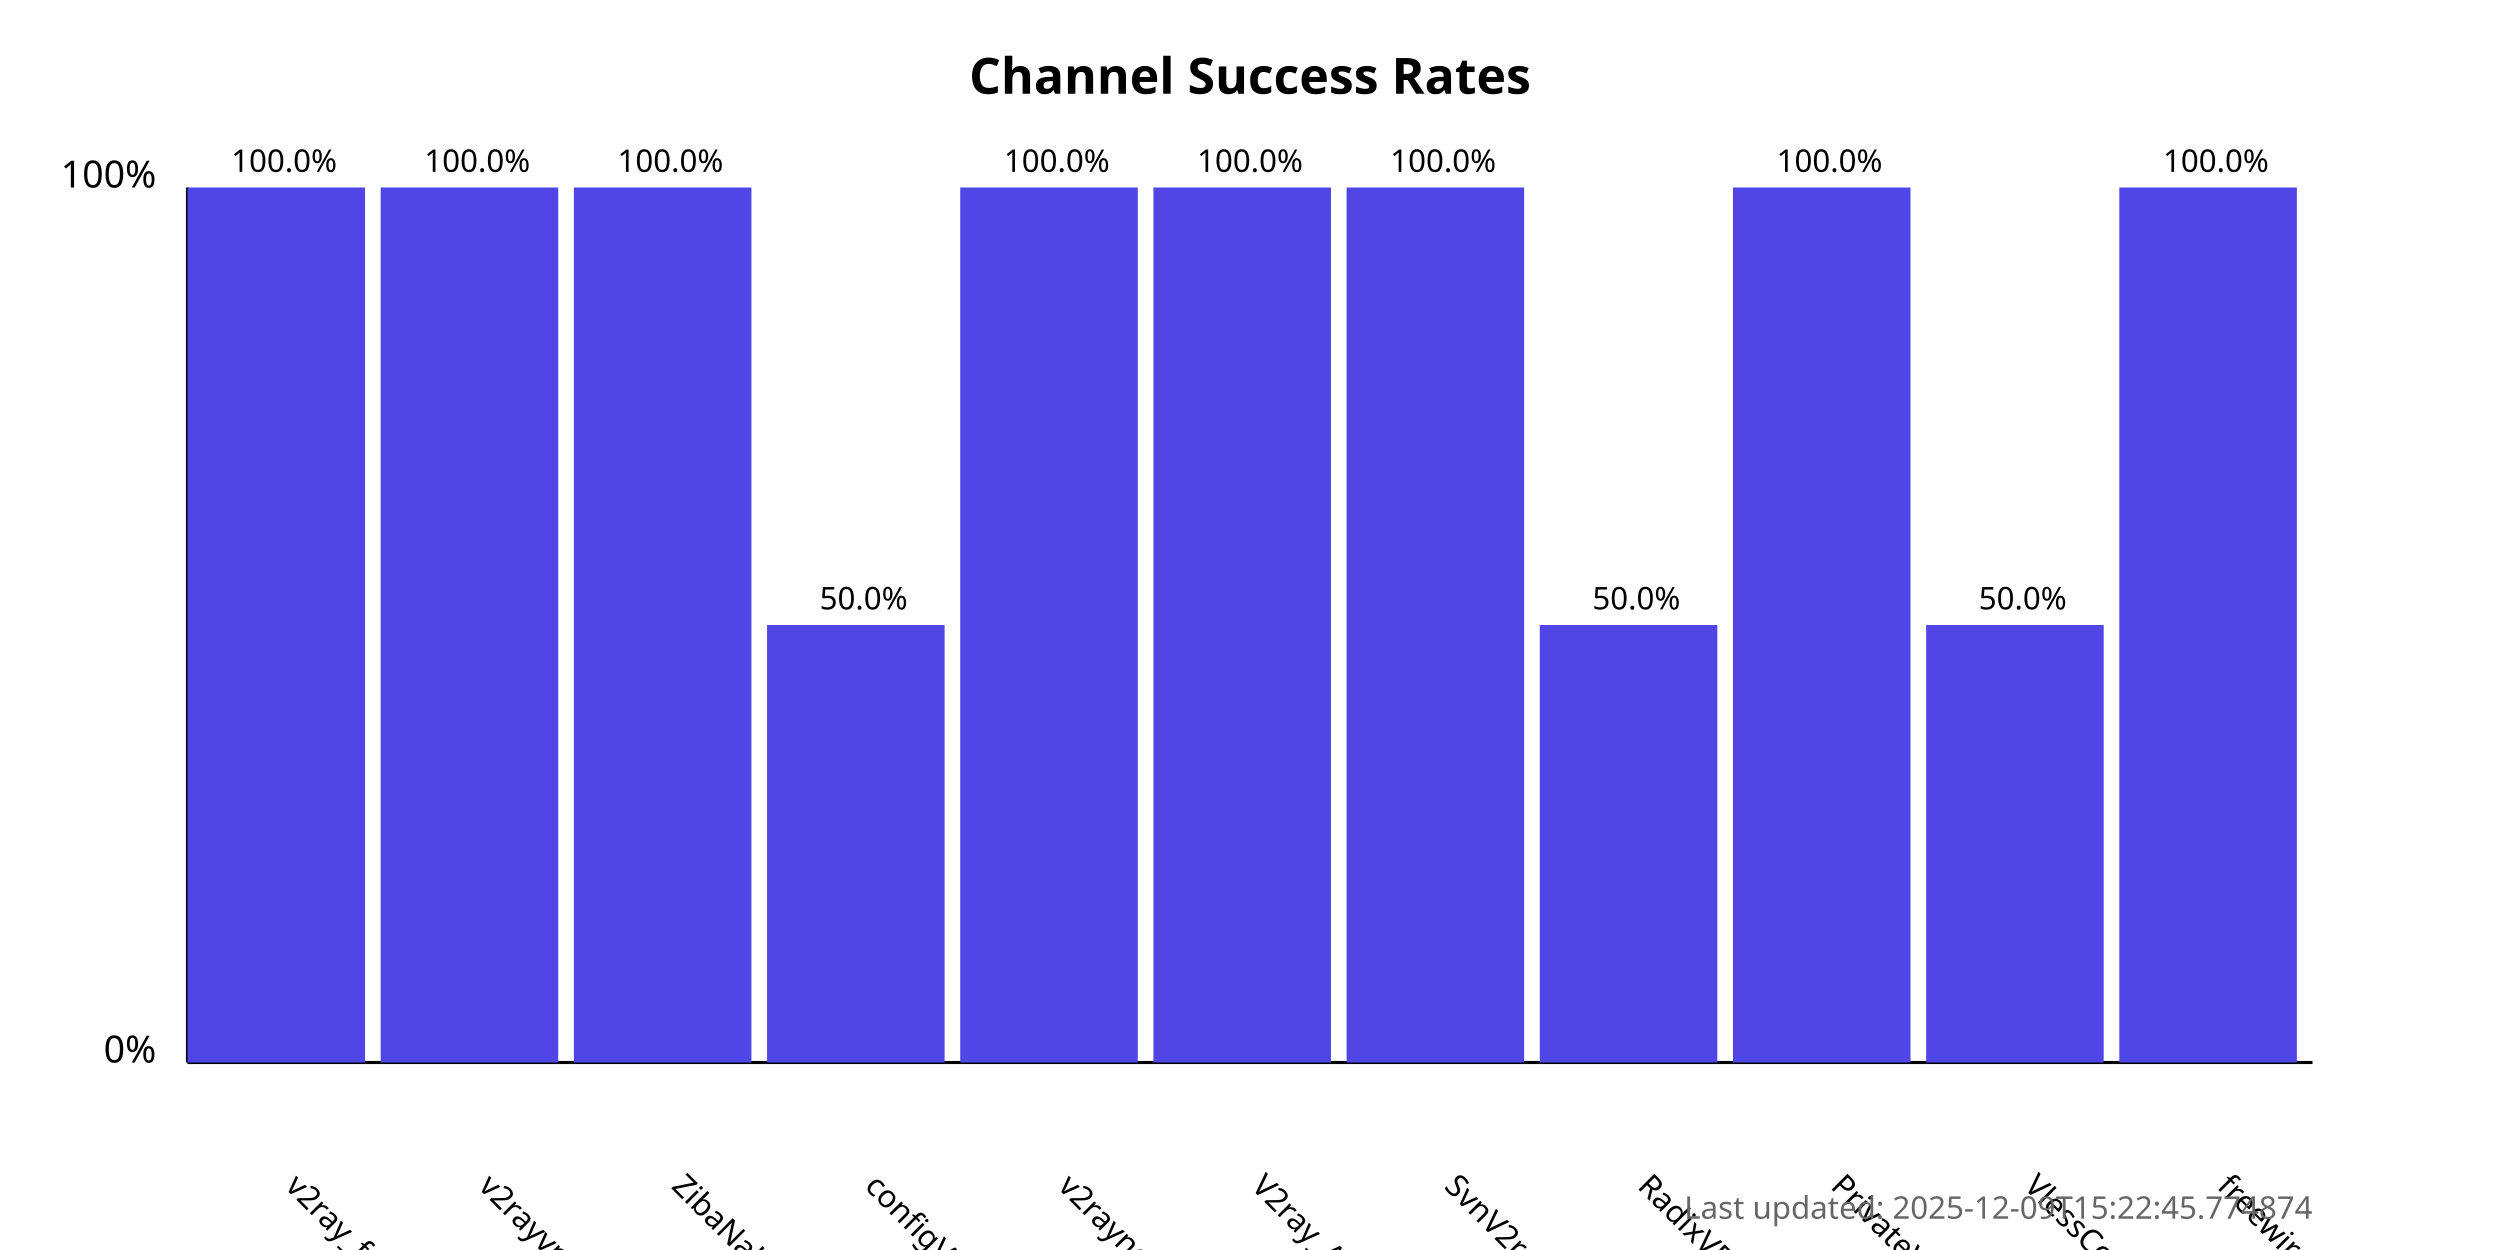
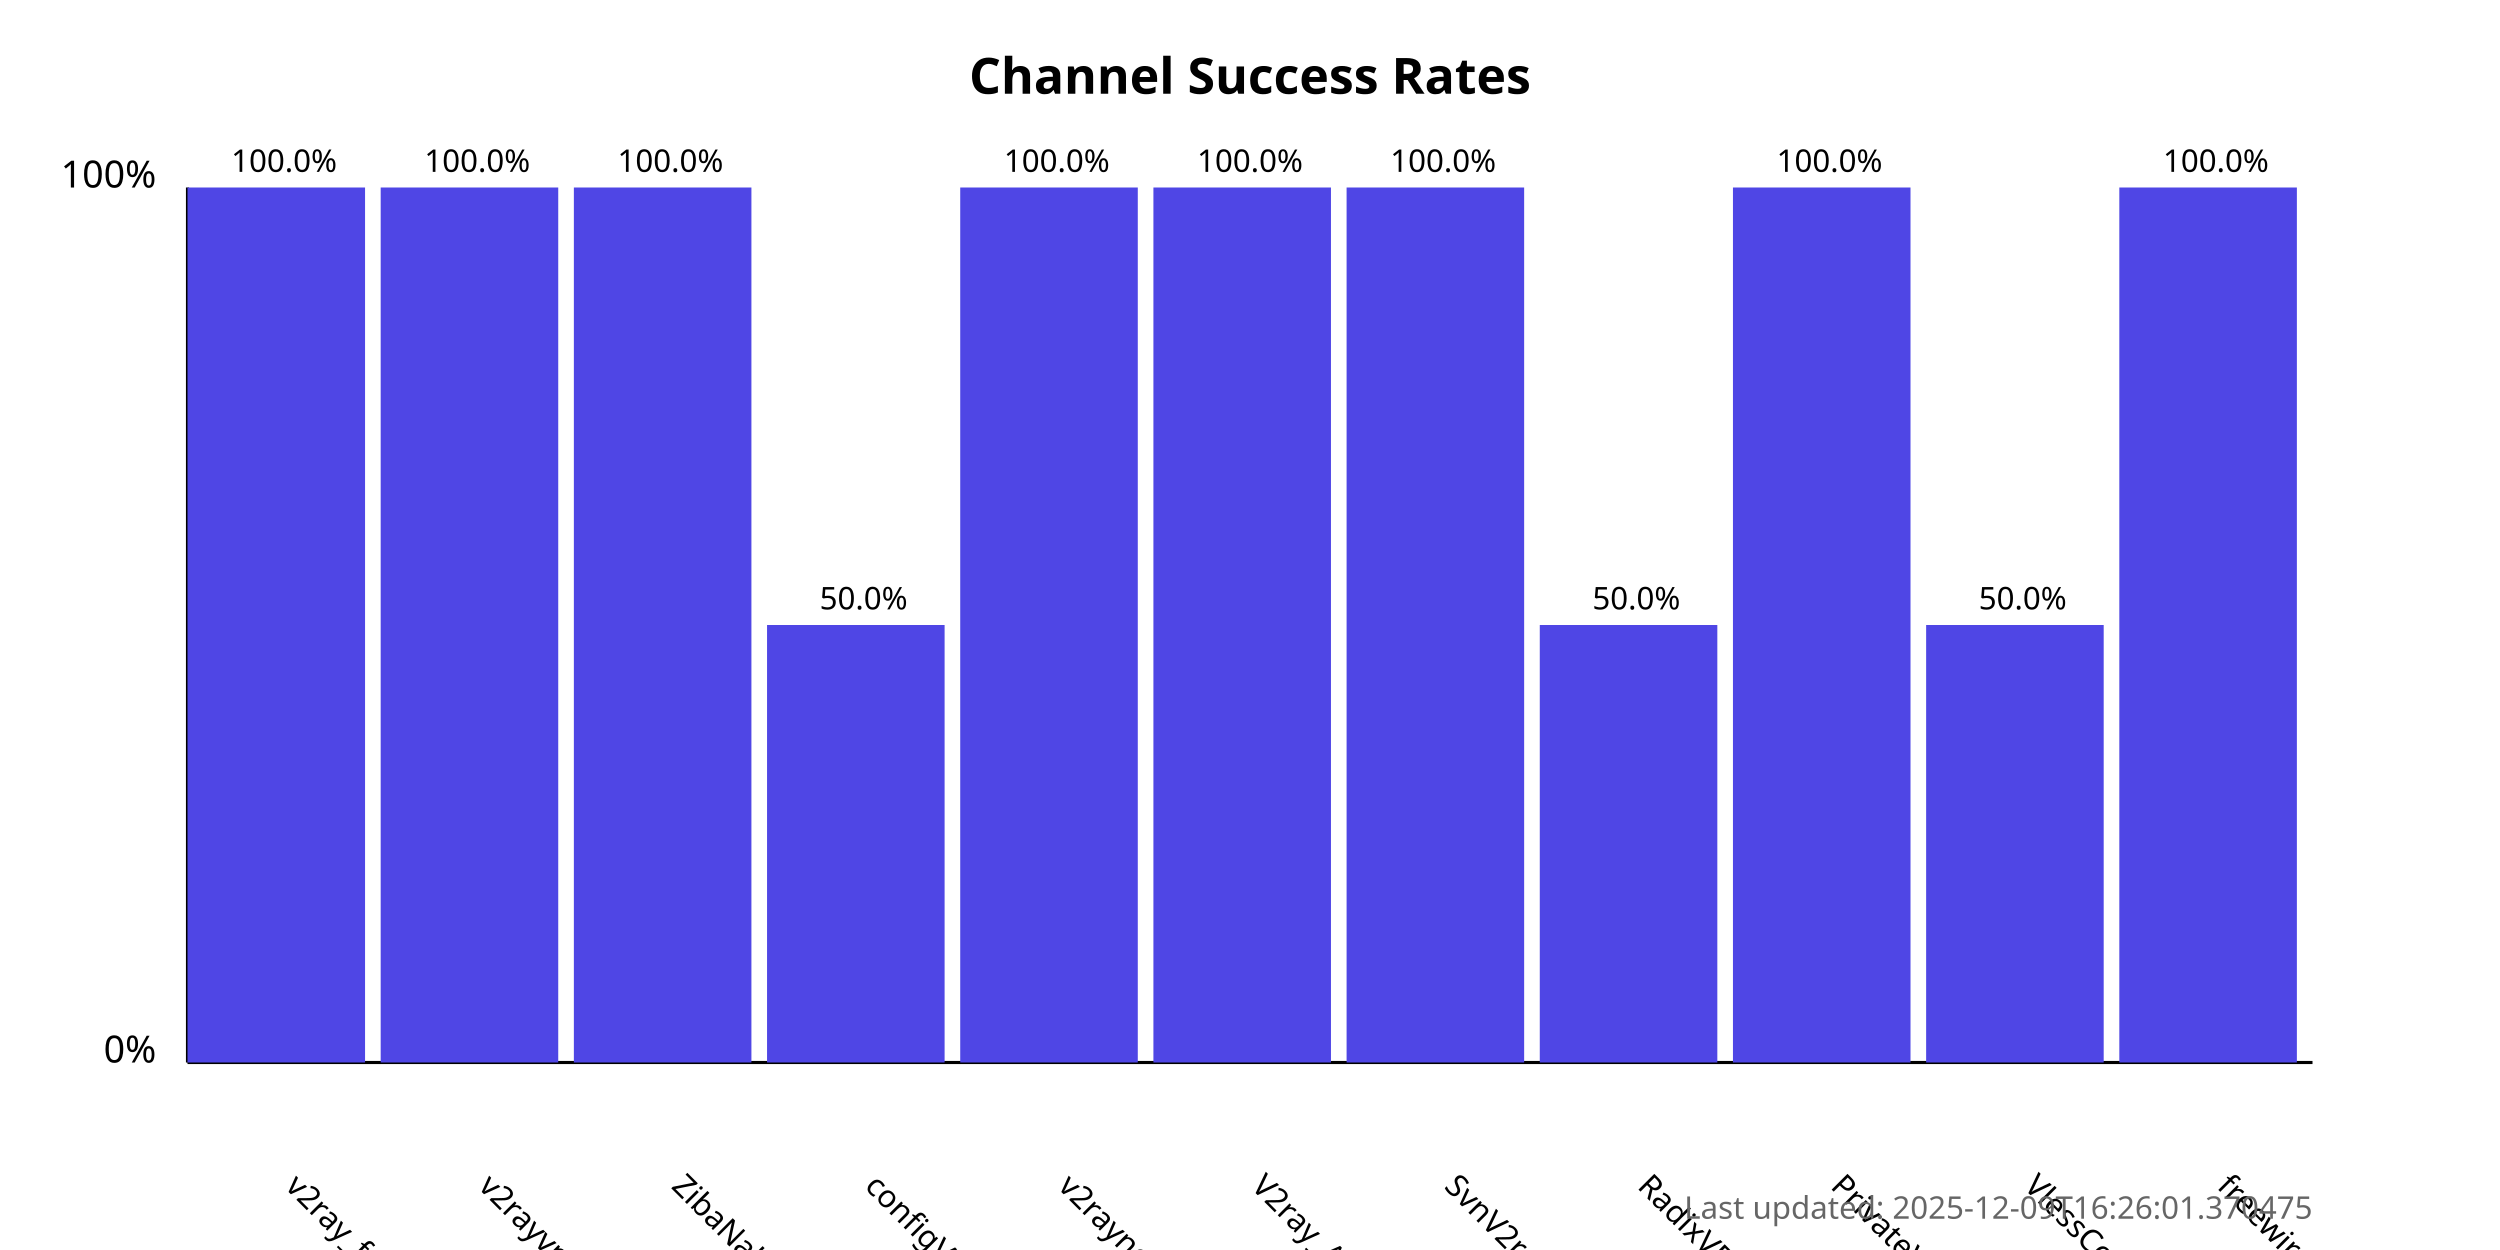
<svg xmlns="http://www.w3.org/2000/svg" width="800" height="400">
  <style>
            .chart-title { font: bold 16px sans-serif; }
            .axis-label { font: 12px sans-serif; }
            .tick-label { font: 10px sans-serif; }
            .bar { fill: #4f46e5; }
            .bar:hover { fill: #6366f1; }
            .timestamp { font: 10px sans-serif; fill: #666; }
        </style>
  <text x="400.0" y="30" text-anchor="middle" class="chart-title">
            Channel Success Rates
        </text>
  <line x1="60" y1="340" x2="60" y2="60" stroke="black" stroke-width="1" />
  <line x1="60" y1="340" x2="740" y2="340" stroke="black" stroke-width="1" />
  <text x="50" y="340" text-anchor="end" class="axis-label">0%</text>
  <text x="50" y="60" text-anchor="end" class="axis-label">100%</text>
  <g>
    <rect x="60" y="60.0" width="56.818" height="280.0" class="bar" />
    <text x="90.909" y="380" transform="rotate(45, 90.90909, 380)" text-anchor="start" class="tick-label">
                v2ray_free_conf
            </text>
    <text x="90.909" y="55.0" text-anchor="middle" class="tick-label">
                100.0%
            </text>
  </g>
  <g>
    <rect x="121.818" y="60.0" width="56.818" height="280.0" class="bar" />
    <text x="152.727" y="380" transform="rotate(45, 152.7273, 380)" text-anchor="start" class="tick-label">
                v2rayvpno
            </text>
    <text x="152.727" y="55.0" text-anchor="middle" class="tick-label">
                100.0%
            </text>
  </g>
  <g>
    <rect x="183.636" y="60.0" width="56.818" height="280.0" class="bar" />
    <text x="214.545" y="380" transform="rotate(45, 214.5455, 380)" text-anchor="start" class="tick-label">
                ZibaNabz
            </text>
    <text x="214.545" y="55.0" text-anchor="middle" class="tick-label">
                100.0%
            </text>
  </g>
  <g>
    <rect x="245.455" y="200.0" width="56.818" height="140.0" class="bar" />
    <text x="276.364" y="380" transform="rotate(45, 276.3636, 380)" text-anchor="start" class="tick-label">
                configV2rayForFree
            </text>
    <text x="276.364" y="195.0" text-anchor="middle" class="tick-label">
                50.0%
            </text>
  </g>
  <g>
    <rect x="307.273" y="60.0" width="56.818" height="280.0" class="bar" />
    <text x="338.182" y="380" transform="rotate(45, 338.1818, 380)" text-anchor="start" class="tick-label">
                v2rayngvpn
            </text>
    <text x="338.182" y="55.0" text-anchor="middle" class="tick-label">
                100.0%
            </text>
  </g>
  <g>
    <rect x="369.091" y="60.0" width="56.818" height="280.0" class="bar" />
    <text x="400.0" y="380" transform="rotate(45, 400.0, 380)" text-anchor="start" class="tick-label">
                V2ray_Alpha
            </text>
    <text x="400.0" y="55.0" text-anchor="middle" class="tick-label">
                100.0%
            </text>
  </g>
  <g>
    <rect x="430.909" y="60.0" width="56.818" height="280.0" class="bar" />
    <text x="461.818" y="380" transform="rotate(45, 461.8182, 380)" text-anchor="start" class="tick-label">
                SvnV2ray
            </text>
    <text x="461.818" y="55.0" text-anchor="middle" class="tick-label">
                100.0%
            </text>
  </g>
  <g>
    <rect x="492.727" y="200.0" width="56.818" height="140.0" class="bar" />
    <text x="523.636" y="380" transform="rotate(45, 523.6364, 380)" text-anchor="start" class="tick-label">
                RadixVPN
            </text>
    <text x="523.636" y="195.0" text-anchor="middle" class="tick-label">
                50.0%
            </text>
  </g>
  <g>
    <rect x="554.545" y="60.0" width="56.818" height="280.0" class="bar" />
    <text x="585.455" y="380" transform="rotate(45, 585.4545, 380)" text-anchor="start" class="tick-label">
                PrivateVPNs
            </text>
    <text x="585.455" y="55.0" text-anchor="middle" class="tick-label">
                100.0%
            </text>
  </g>
  <g>
    <rect x="616.364" y="200.0" width="56.818" height="140.0" class="bar" />
    <text x="647.273" y="380" transform="rotate(45, 647.2727, 380)" text-anchor="start" class="tick-label">
                VlessConfig
            </text>
    <text x="647.273" y="195.0" text-anchor="middle" class="tick-label">
                50.0%
            </text>
  </g>
  <g>
    <rect x="678.182" y="60.0" width="56.818" height="280.0" class="bar" />
    <text x="709.091" y="380" transform="rotate(45, 709.0909, 380)" text-anchor="start" class="tick-label">
                freewireguard
            </text>
    <text x="709.091" y="55.0" text-anchor="middle" class="tick-label">
                100.0%
            </text>
  </g>
  <text x="740" y="390" text-anchor="end" class="timestamp">
-             Last updated: 2025-12-09T15:22:45.774874
+             Last updated: 2025-12-09T16:26:01.370475
        </text>
</svg>
